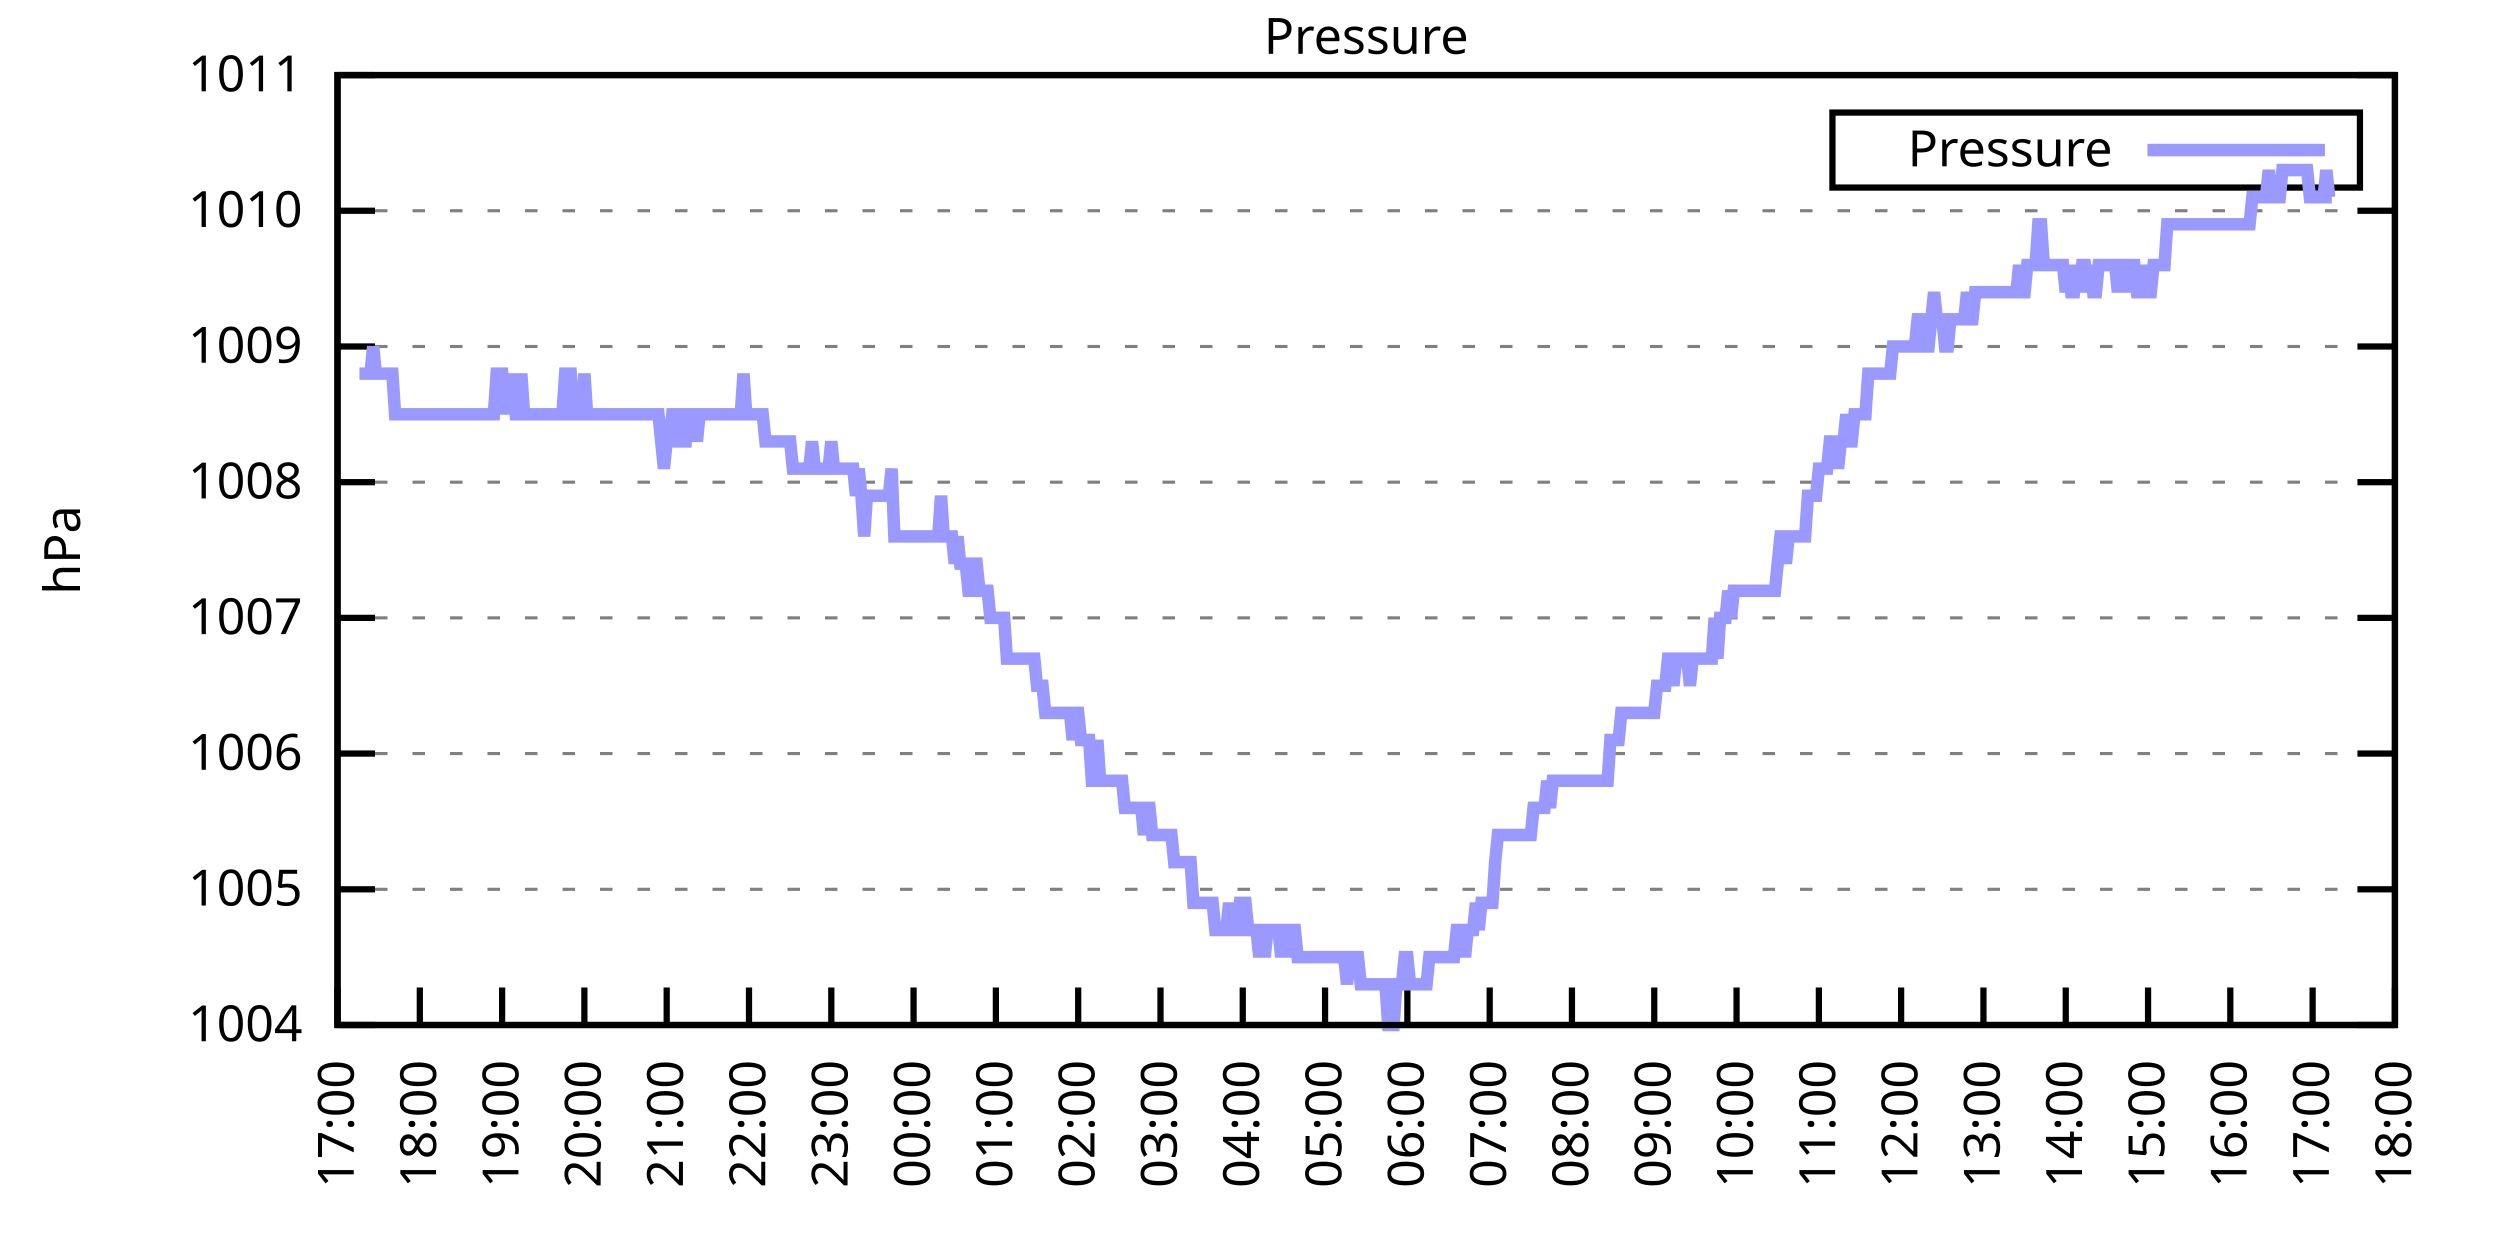
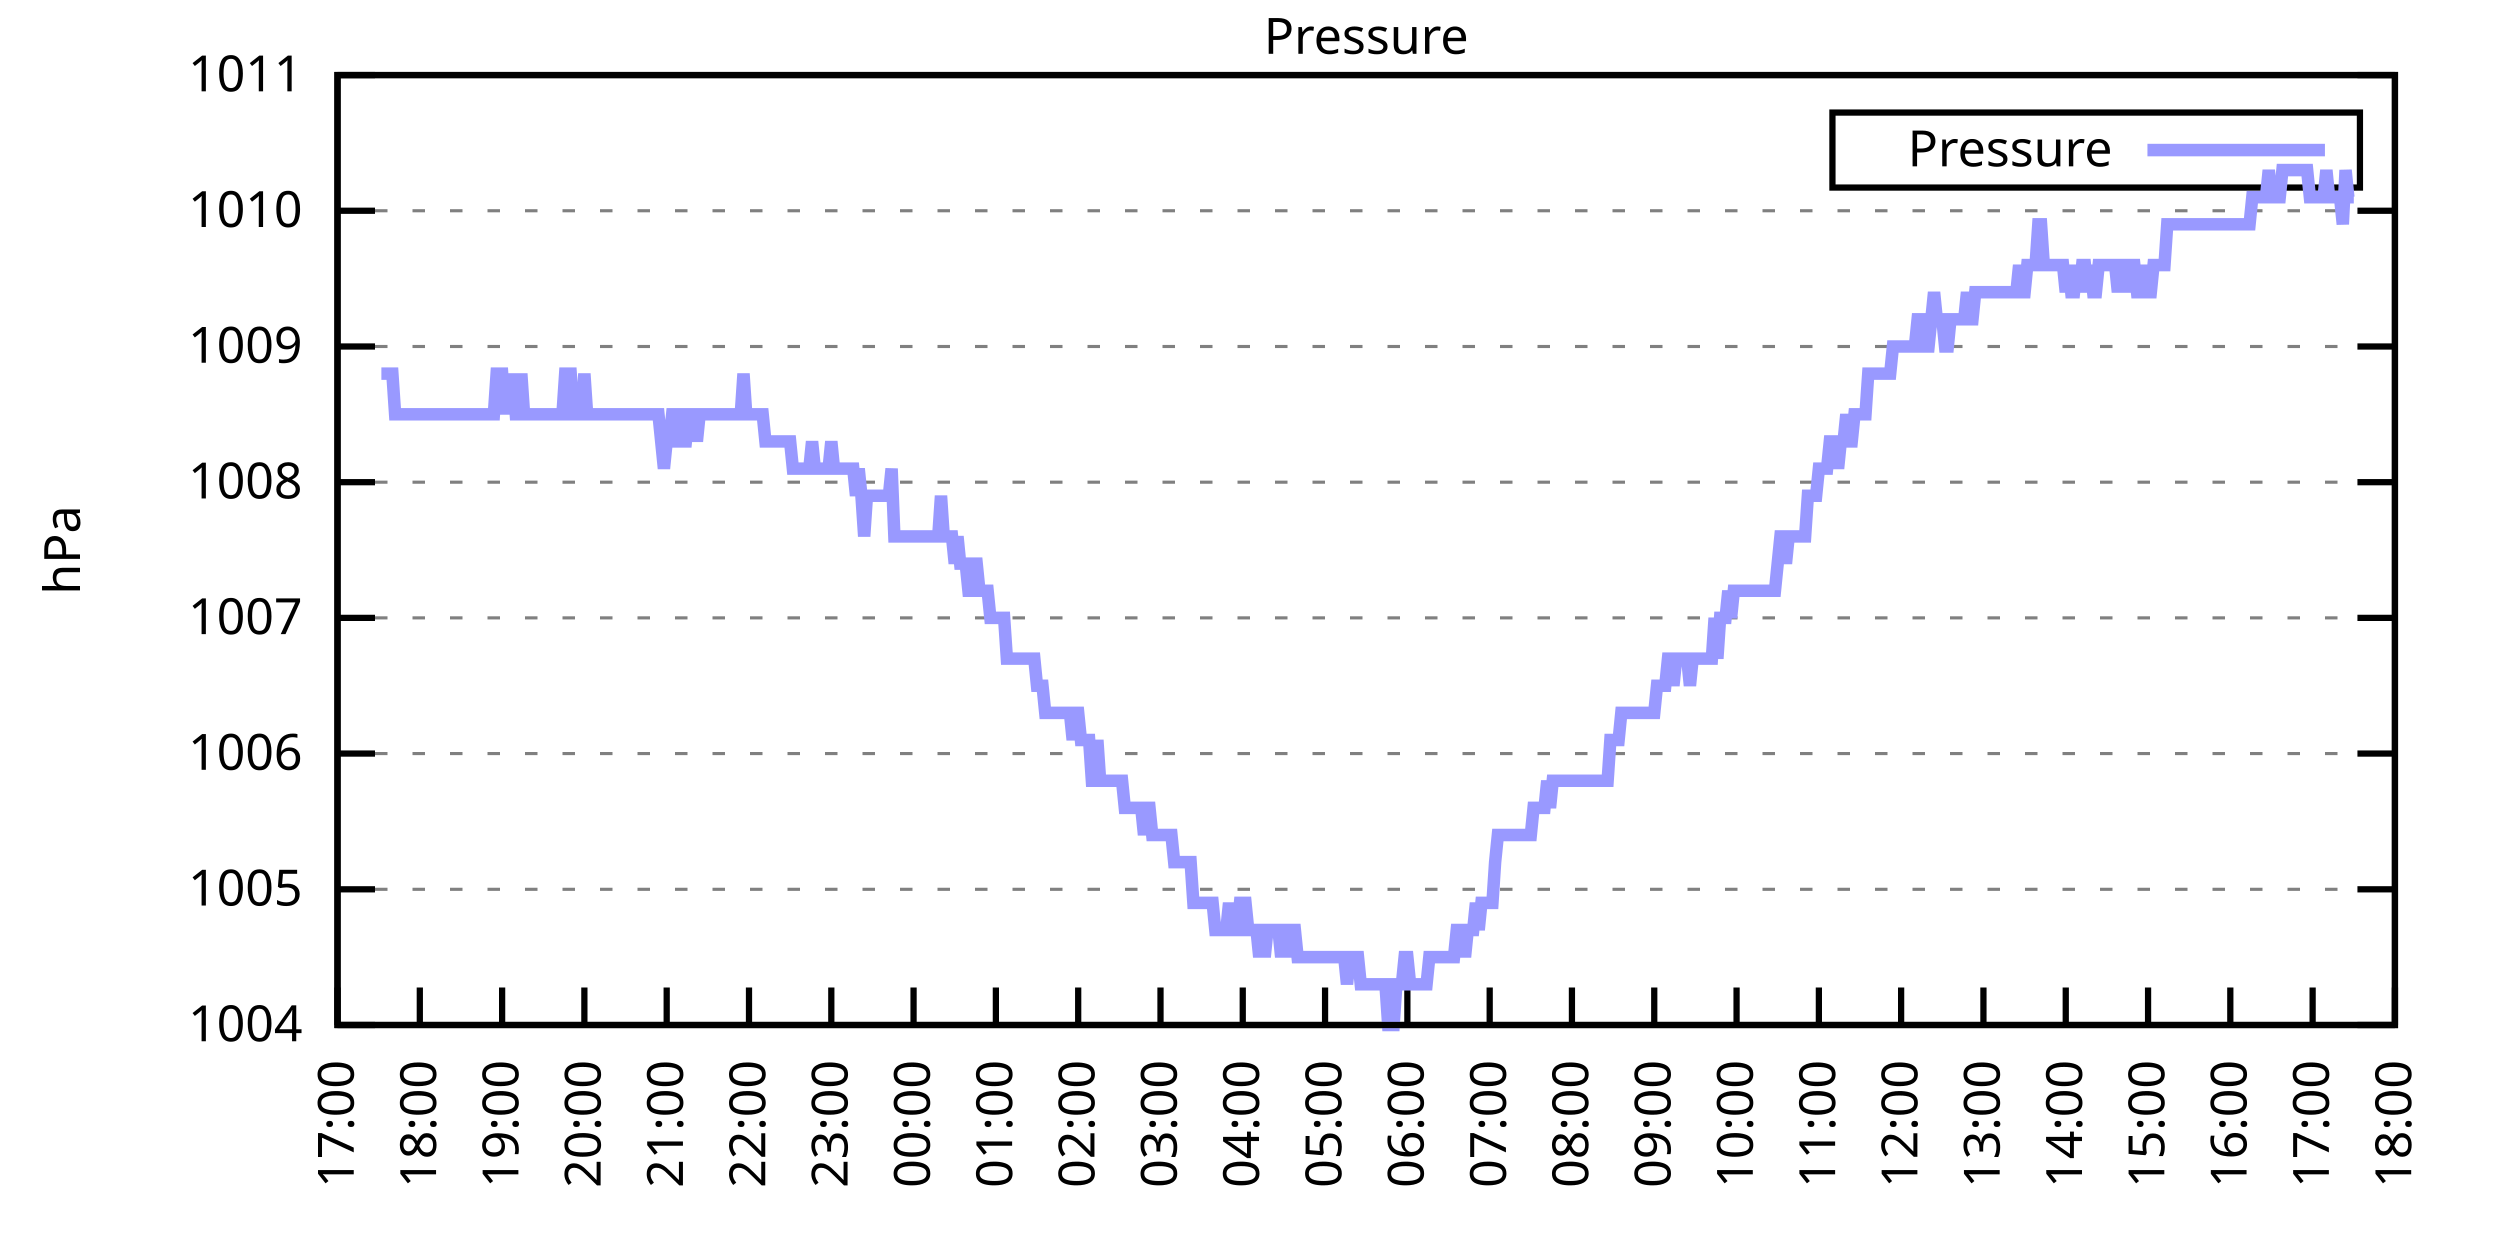
<svg xmlns="http://www.w3.org/2000/svg" xmlns:xlink="http://www.w3.org/1999/xlink" width="400" height="200" viewBox="0 0 400 200">
  <g id="gnuplot_canvas">
    <rect x="0" y="0" width="400" height="200" fill="none" />
    <defs>
      <circle id="gpDot" r="0.5" stroke-width="0.5" stroke="currentColor" />
      <path id="gpPt0" stroke-width="0.333" stroke="currentColor" d="M-1,0 h2 M0,-1 v2" />
      <path id="gpPt1" stroke-width="0.333" stroke="currentColor" d="M-1,-1 L1,1 M1,-1 L-1,1" />
      <path id="gpPt2" stroke-width="0.333" stroke="currentColor" d="M-1,0 L1,0 M0,-1 L0,1 M-1,-1 L1,1 M-1,1 L1,-1" />
      <rect id="gpPt3" stroke-width="0.333" stroke="currentColor" x="-1" y="-1" width="2" height="2" />
      <rect id="gpPt4" stroke-width="0.333" stroke="currentColor" fill="currentColor" x="-1" y="-1" width="2" height="2" />
      <circle id="gpPt5" stroke-width="0.333" stroke="currentColor" cx="0" cy="0" r="1" />
      <use xlink:href="#gpPt5" id="gpPt6" fill="currentColor" stroke="none" />
      <path id="gpPt7" stroke-width="0.333" stroke="currentColor" d="M0,-1.33 L-1.33,0.67 L1.33,0.67 z" />
      <use xlink:href="#gpPt7" id="gpPt8" fill="currentColor" stroke="none" />
      <use xlink:href="#gpPt7" id="gpPt9" stroke="currentColor" transform="rotate(180)" />
      <use xlink:href="#gpPt9" id="gpPt10" fill="currentColor" stroke="none" />
      <use xlink:href="#gpPt3" id="gpPt11" stroke="currentColor" transform="rotate(45)" />
      <use xlink:href="#gpPt11" id="gpPt12" fill="currentColor" stroke="none" />
      <path id="gpPt13" stroke-width="0.333" stroke="currentColor" d="M0,1.330 L1.265,0.411 L0.782,-1.067 L-0.782,-1.076 L-1.265,0.411 z" />
      <use xlink:href="#gpPt13" id="gpPt14" fill="currentColor" stroke="none" />
      <filter id="textbox" filterUnits="objectBoundingBox" x="0" y="0" height="1" width="1">
        <feFlood flood-color="white" flood-opacity="1" result="bgnd" />
        <feComposite in="SourceGraphic" in2="bgnd" operator="atop" />
      </filter>
      <filter id="greybox" filterUnits="objectBoundingBox" x="0" y="0" height="1" width="1">
        <feFlood flood-color="lightgrey" flood-opacity="1" result="grey" />
        <feComposite in="SourceGraphic" in2="grey" operator="atop" />
      </filter>
    </defs>
    <g fill="none" color="white" stroke="currentColor" stroke-width="1.00" stroke-linecap="butt" stroke-linejoin="miter">
</g>
    <g fill="none" color="black" stroke="currentColor" stroke-width="1.00" stroke-linecap="butt" stroke-linejoin="miter">
      <g stroke="none" shape-rendering="crispEdges">
        <polygon fill="rgb(255, 255, 255)" points="54.00,164.00 383.18,164.00 383.18,12.02 54.00,12.02 " />
      </g>
    </g>
    <g fill="none" color="black" stroke="currentColor" stroke-width="1.00" stroke-linecap="butt" stroke-linejoin="miter">
</g>
    <g fill="none" color="black" stroke="black" stroke-width="0.50" stroke-linecap="butt" stroke-linejoin="miter">
</g>
    <g fill="none" color="gray" stroke="currentColor" stroke-width="0.50" stroke-linecap="butt" stroke-linejoin="miter">
      <path stroke="gray" stroke-dasharray="2,4" class="gridline" d="M54.00,164.00 L383.19,164.00  " />
    </g>
    <g fill="none" color="gray" stroke="gray" stroke-width="1.00" stroke-linecap="butt" stroke-linejoin="miter">
</g>
    <g fill="none" color="black" stroke="currentColor" stroke-width="1.00" stroke-linecap="butt" stroke-linejoin="miter">
      <path stroke="black" d="M54.00,164.00 L60.00,164.00 M383.19,164.00 L377.19,164.00  " />
      <g transform="translate(48.40,166.60)" stroke="none" fill="black" font-family="Sans" font-size="8.00" text-anchor="end">
        <text>
          <tspan font-family="Sans"> 1004</tspan>
        </text>
      </g>
    </g>
    <g fill="none" color="black" stroke="currentColor" stroke-width="1.00" stroke-linecap="butt" stroke-linejoin="miter">
</g>
    <g fill="none" color="black" stroke="black" stroke-width="0.50" stroke-linecap="butt" stroke-linejoin="miter">
</g>
    <g fill="none" color="gray" stroke="currentColor" stroke-width="0.50" stroke-linecap="butt" stroke-linejoin="miter">
      <path stroke="gray" stroke-dasharray="2,4" class="gridline" d="M54.00,142.29 L383.19,142.29  " />
    </g>
    <g fill="none" color="gray" stroke="gray" stroke-width="1.00" stroke-linecap="butt" stroke-linejoin="miter">
</g>
    <g fill="none" color="black" stroke="currentColor" stroke-width="1.00" stroke-linecap="butt" stroke-linejoin="miter">
      <path stroke="black" d="M54.00,142.29 L60.00,142.29 M383.19,142.29 L377.19,142.29  " />
      <g transform="translate(48.40,144.89)" stroke="none" fill="black" font-family="Sans" font-size="8.00" text-anchor="end">
        <text>
          <tspan font-family="Sans"> 1005</tspan>
        </text>
      </g>
    </g>
    <g fill="none" color="black" stroke="currentColor" stroke-width="1.00" stroke-linecap="butt" stroke-linejoin="miter">
</g>
    <g fill="none" color="black" stroke="black" stroke-width="0.50" stroke-linecap="butt" stroke-linejoin="miter">
</g>
    <g fill="none" color="gray" stroke="currentColor" stroke-width="0.50" stroke-linecap="butt" stroke-linejoin="miter">
      <path stroke="gray" stroke-dasharray="2,4" class="gridline" d="M54.00,120.57 L383.19,120.57  " />
    </g>
    <g fill="none" color="gray" stroke="gray" stroke-width="1.00" stroke-linecap="butt" stroke-linejoin="miter">
</g>
    <g fill="none" color="black" stroke="currentColor" stroke-width="1.00" stroke-linecap="butt" stroke-linejoin="miter">
      <path stroke="black" d="M54.00,120.57 L60.00,120.57 M383.19,120.57 L377.19,120.57  " />
      <g transform="translate(48.40,123.17)" stroke="none" fill="black" font-family="Sans" font-size="8.00" text-anchor="end">
        <text>
          <tspan font-family="Sans"> 1006</tspan>
        </text>
      </g>
    </g>
    <g fill="none" color="black" stroke="currentColor" stroke-width="1.00" stroke-linecap="butt" stroke-linejoin="miter">
</g>
    <g fill="none" color="black" stroke="black" stroke-width="0.50" stroke-linecap="butt" stroke-linejoin="miter">
</g>
    <g fill="none" color="gray" stroke="currentColor" stroke-width="0.50" stroke-linecap="butt" stroke-linejoin="miter">
      <path stroke="gray" stroke-dasharray="2,4" class="gridline" d="M54.00,98.86 L383.19,98.86  " />
    </g>
    <g fill="none" color="gray" stroke="gray" stroke-width="1.00" stroke-linecap="butt" stroke-linejoin="miter">
</g>
    <g fill="none" color="black" stroke="currentColor" stroke-width="1.00" stroke-linecap="butt" stroke-linejoin="miter">
      <path stroke="black" d="M54.00,98.86 L60.00,98.86 M383.19,98.86 L377.19,98.86  " />
      <g transform="translate(48.40,101.46)" stroke="none" fill="black" font-family="Sans" font-size="8.00" text-anchor="end">
        <text>
          <tspan font-family="Sans"> 1007</tspan>
        </text>
      </g>
    </g>
    <g fill="none" color="black" stroke="currentColor" stroke-width="1.00" stroke-linecap="butt" stroke-linejoin="miter">
</g>
    <g fill="none" color="black" stroke="black" stroke-width="0.50" stroke-linecap="butt" stroke-linejoin="miter">
</g>
    <g fill="none" color="gray" stroke="currentColor" stroke-width="0.50" stroke-linecap="butt" stroke-linejoin="miter">
      <path stroke="gray" stroke-dasharray="2,4" class="gridline" d="M54.00,77.15 L383.19,77.15  " />
    </g>
    <g fill="none" color="gray" stroke="gray" stroke-width="1.00" stroke-linecap="butt" stroke-linejoin="miter">
</g>
    <g fill="none" color="black" stroke="currentColor" stroke-width="1.00" stroke-linecap="butt" stroke-linejoin="miter">
      <path stroke="black" d="M54.00,77.15 L60.00,77.15 M383.19,77.15 L377.19,77.15  " />
      <g transform="translate(48.40,79.75)" stroke="none" fill="black" font-family="Sans" font-size="8.00" text-anchor="end">
        <text>
          <tspan font-family="Sans"> 1008</tspan>
        </text>
      </g>
    </g>
    <g fill="none" color="black" stroke="currentColor" stroke-width="1.00" stroke-linecap="butt" stroke-linejoin="miter">
</g>
    <g fill="none" color="black" stroke="black" stroke-width="0.50" stroke-linecap="butt" stroke-linejoin="miter">
</g>
    <g fill="none" color="gray" stroke="currentColor" stroke-width="0.50" stroke-linecap="butt" stroke-linejoin="miter">
      <path stroke="gray" stroke-dasharray="2,4" class="gridline" d="M54.00,55.44 L383.19,55.44  " />
    </g>
    <g fill="none" color="gray" stroke="gray" stroke-width="1.00" stroke-linecap="butt" stroke-linejoin="miter">
</g>
    <g fill="none" color="black" stroke="currentColor" stroke-width="1.00" stroke-linecap="butt" stroke-linejoin="miter">
      <path stroke="black" d="M54.00,55.44 L60.00,55.44 M383.19,55.44 L377.19,55.44  " />
      <g transform="translate(48.40,58.04)" stroke="none" fill="black" font-family="Sans" font-size="8.00" text-anchor="end">
        <text>
          <tspan font-family="Sans"> 1009</tspan>
        </text>
      </g>
    </g>
    <g fill="none" color="black" stroke="currentColor" stroke-width="1.00" stroke-linecap="butt" stroke-linejoin="miter">
</g>
    <g fill="none" color="black" stroke="black" stroke-width="0.50" stroke-linecap="butt" stroke-linejoin="miter">
</g>
    <g fill="none" color="gray" stroke="currentColor" stroke-width="0.50" stroke-linecap="butt" stroke-linejoin="miter">
      <path stroke="gray" stroke-dasharray="2,4" class="gridline" d="M54.00,33.72 L383.19,33.72  " />
    </g>
    <g fill="none" color="gray" stroke="gray" stroke-width="1.00" stroke-linecap="butt" stroke-linejoin="miter">
</g>
    <g fill="none" color="black" stroke="currentColor" stroke-width="1.00" stroke-linecap="butt" stroke-linejoin="miter">
      <path stroke="black" d="M54.00,33.72 L60.00,33.72 M383.19,33.72 L377.19,33.72  " />
      <g transform="translate(48.40,36.32)" stroke="none" fill="black" font-family="Sans" font-size="8.00" text-anchor="end">
        <text>
          <tspan font-family="Sans"> 1010</tspan>
        </text>
      </g>
    </g>
    <g fill="none" color="black" stroke="currentColor" stroke-width="1.00" stroke-linecap="butt" stroke-linejoin="miter">
</g>
    <g fill="none" color="black" stroke="black" stroke-width="0.50" stroke-linecap="butt" stroke-linejoin="miter">
</g>
    <g fill="none" color="gray" stroke="currentColor" stroke-width="0.50" stroke-linecap="butt" stroke-linejoin="miter">
      <path stroke="gray" stroke-dasharray="2,4" class="gridline" d="M54.00,12.01 L383.19,12.01  " />
    </g>
    <g fill="none" color="gray" stroke="gray" stroke-width="1.00" stroke-linecap="butt" stroke-linejoin="miter">
</g>
    <g fill="none" color="black" stroke="currentColor" stroke-width="1.00" stroke-linecap="butt" stroke-linejoin="miter">
      <path stroke="black" d="M54.00,12.01 L60.00,12.01 M383.19,12.01 L377.19,12.01  " />
      <g transform="translate(48.40,14.61)" stroke="none" fill="black" font-family="Sans" font-size="8.00" text-anchor="end">
        <text>
          <tspan font-family="Sans"> 1011</tspan>
        </text>
      </g>
    </g>
    <g fill="none" color="black" stroke="currentColor" stroke-width="1.00" stroke-linecap="butt" stroke-linejoin="miter">
      <path stroke="black" d="M54.00,164.00 L54.00,158.00  " />
      <g transform="translate(56.60,169.60) rotate(270.00)" stroke="none" fill="black" font-family="Sans" font-size="8.00" text-anchor="end">
        <text>
          <tspan font-family="Sans">17:00</tspan>
        </text>
      </g>
    </g>
    <g fill="none" color="black" stroke="currentColor" stroke-width="1.00" stroke-linecap="butt" stroke-linejoin="miter">
      <path stroke="black" d="M67.17,164.00 L67.17,158.00  " />
      <g transform="translate(69.77,169.60) rotate(270.00)" stroke="none" fill="black" font-family="Sans" font-size="8.00" text-anchor="end">
        <text>
          <tspan font-family="Sans">18:00</tspan>
        </text>
      </g>
    </g>
    <g fill="none" color="black" stroke="currentColor" stroke-width="1.00" stroke-linecap="butt" stroke-linejoin="miter">
      <path stroke="black" d="M80.34,164.00 L80.34,158.00  " />
      <g transform="translate(82.94,169.60) rotate(270.00)" stroke="none" fill="black" font-family="Sans" font-size="8.00" text-anchor="end">
        <text>
          <tspan font-family="Sans">19:00</tspan>
        </text>
      </g>
    </g>
    <g fill="none" color="black" stroke="currentColor" stroke-width="1.00" stroke-linecap="butt" stroke-linejoin="miter">
      <path stroke="black" d="M93.50,164.00 L93.50,158.00  " />
      <g transform="translate(96.10,169.60) rotate(270.00)" stroke="none" fill="black" font-family="Sans" font-size="8.00" text-anchor="end">
        <text>
          <tspan font-family="Sans">20:00</tspan>
        </text>
      </g>
    </g>
    <g fill="none" color="black" stroke="currentColor" stroke-width="1.00" stroke-linecap="butt" stroke-linejoin="miter">
      <path stroke="black" d="M106.67,164.00 L106.67,158.00  " />
      <g transform="translate(109.27,169.60) rotate(270.00)" stroke="none" fill="black" font-family="Sans" font-size="8.00" text-anchor="end">
        <text>
          <tspan font-family="Sans">21:00</tspan>
        </text>
      </g>
    </g>
    <g fill="none" color="black" stroke="currentColor" stroke-width="1.00" stroke-linecap="butt" stroke-linejoin="miter">
      <path stroke="black" d="M119.84,164.00 L119.84,158.00  " />
      <g transform="translate(122.44,169.60) rotate(270.00)" stroke="none" fill="black" font-family="Sans" font-size="8.00" text-anchor="end">
        <text>
          <tspan font-family="Sans">22:00</tspan>
        </text>
      </g>
    </g>
    <g fill="none" color="black" stroke="currentColor" stroke-width="1.00" stroke-linecap="butt" stroke-linejoin="miter">
      <path stroke="black" d="M133.01,164.00 L133.01,158.00  " />
      <g transform="translate(135.61,169.60) rotate(270.00)" stroke="none" fill="black" font-family="Sans" font-size="8.00" text-anchor="end">
        <text>
          <tspan font-family="Sans">23:00</tspan>
        </text>
      </g>
    </g>
    <g fill="none" color="black" stroke="currentColor" stroke-width="1.00" stroke-linecap="butt" stroke-linejoin="miter">
      <path stroke="black" d="M146.17,164.00 L146.17,158.00  " />
      <g transform="translate(148.77,169.60) rotate(270.00)" stroke="none" fill="black" font-family="Sans" font-size="8.00" text-anchor="end">
        <text>
          <tspan font-family="Sans">00:00</tspan>
        </text>
      </g>
    </g>
    <g fill="none" color="black" stroke="currentColor" stroke-width="1.00" stroke-linecap="butt" stroke-linejoin="miter">
      <path stroke="black" d="M159.34,164.00 L159.34,158.00  " />
      <g transform="translate(161.94,169.60) rotate(270.00)" stroke="none" fill="black" font-family="Sans" font-size="8.00" text-anchor="end">
        <text>
          <tspan font-family="Sans">01:00</tspan>
        </text>
      </g>
    </g>
    <g fill="none" color="black" stroke="currentColor" stroke-width="1.00" stroke-linecap="butt" stroke-linejoin="miter">
      <path stroke="black" d="M172.51,164.00 L172.51,158.00  " />
      <g transform="translate(175.11,169.60) rotate(270.00)" stroke="none" fill="black" font-family="Sans" font-size="8.00" text-anchor="end">
        <text>
          <tspan font-family="Sans">02:00</tspan>
        </text>
      </g>
    </g>
    <g fill="none" color="black" stroke="currentColor" stroke-width="1.00" stroke-linecap="butt" stroke-linejoin="miter">
      <path stroke="black" d="M185.68,164.00 L185.68,158.00  " />
      <g transform="translate(188.28,169.60) rotate(270.00)" stroke="none" fill="black" font-family="Sans" font-size="8.00" text-anchor="end">
        <text>
          <tspan font-family="Sans">03:00</tspan>
        </text>
      </g>
    </g>
    <g fill="none" color="black" stroke="currentColor" stroke-width="1.00" stroke-linecap="butt" stroke-linejoin="miter">
      <path stroke="black" d="M198.84,164.00 L198.84,158.00  " />
      <g transform="translate(201.44,169.60) rotate(270.00)" stroke="none" fill="black" font-family="Sans" font-size="8.00" text-anchor="end">
        <text>
          <tspan font-family="Sans">04:00</tspan>
        </text>
      </g>
    </g>
    <g fill="none" color="black" stroke="currentColor" stroke-width="1.00" stroke-linecap="butt" stroke-linejoin="miter">
      <path stroke="black" d="M212.01,164.00 L212.01,158.00  " />
      <g transform="translate(214.61,169.60) rotate(270.00)" stroke="none" fill="black" font-family="Sans" font-size="8.00" text-anchor="end">
        <text>
          <tspan font-family="Sans">05:00</tspan>
        </text>
      </g>
    </g>
    <g fill="none" color="black" stroke="currentColor" stroke-width="1.00" stroke-linecap="butt" stroke-linejoin="miter">
      <path stroke="black" d="M225.18,164.00 L225.18,158.00  " />
      <g transform="translate(227.78,169.60) rotate(270.00)" stroke="none" fill="black" font-family="Sans" font-size="8.00" text-anchor="end">
        <text>
          <tspan font-family="Sans">06:00</tspan>
        </text>
      </g>
    </g>
    <g fill="none" color="black" stroke="currentColor" stroke-width="1.00" stroke-linecap="butt" stroke-linejoin="miter">
      <path stroke="black" d="M238.35,164.00 L238.35,158.00  " />
      <g transform="translate(240.95,169.60) rotate(270.00)" stroke="none" fill="black" font-family="Sans" font-size="8.00" text-anchor="end">
        <text>
          <tspan font-family="Sans">07:00</tspan>
        </text>
      </g>
    </g>
    <g fill="none" color="black" stroke="currentColor" stroke-width="1.00" stroke-linecap="butt" stroke-linejoin="miter">
      <path stroke="black" d="M251.51,164.00 L251.51,158.00  " />
      <g transform="translate(254.11,169.60) rotate(270.00)" stroke="none" fill="black" font-family="Sans" font-size="8.00" text-anchor="end">
        <text>
          <tspan font-family="Sans">08:00</tspan>
        </text>
      </g>
    </g>
    <g fill="none" color="black" stroke="currentColor" stroke-width="1.00" stroke-linecap="butt" stroke-linejoin="miter">
      <path stroke="black" d="M264.68,164.00 L264.68,158.00  " />
      <g transform="translate(267.28,169.60) rotate(270.00)" stroke="none" fill="black" font-family="Sans" font-size="8.00" text-anchor="end">
        <text>
          <tspan font-family="Sans">09:00</tspan>
        </text>
      </g>
    </g>
    <g fill="none" color="black" stroke="currentColor" stroke-width="1.00" stroke-linecap="butt" stroke-linejoin="miter">
      <path stroke="black" d="M277.85,164.00 L277.85,158.00  " />
      <g transform="translate(280.45,169.60) rotate(270.00)" stroke="none" fill="black" font-family="Sans" font-size="8.00" text-anchor="end">
        <text>
          <tspan font-family="Sans">10:00</tspan>
        </text>
      </g>
    </g>
    <g fill="none" color="black" stroke="currentColor" stroke-width="1.00" stroke-linecap="butt" stroke-linejoin="miter">
      <path stroke="black" d="M291.02,164.00 L291.02,158.00  " />
      <g transform="translate(293.62,169.60) rotate(270.00)" stroke="none" fill="black" font-family="Sans" font-size="8.00" text-anchor="end">
        <text>
          <tspan font-family="Sans">11:00</tspan>
        </text>
      </g>
    </g>
    <g fill="none" color="black" stroke="currentColor" stroke-width="1.00" stroke-linecap="butt" stroke-linejoin="miter">
      <path stroke="black" d="M304.18,164.00 L304.18,158.00  " />
      <g transform="translate(306.78,169.60) rotate(270.00)" stroke="none" fill="black" font-family="Sans" font-size="8.00" text-anchor="end">
        <text>
          <tspan font-family="Sans">12:00</tspan>
        </text>
      </g>
    </g>
    <g fill="none" color="black" stroke="currentColor" stroke-width="1.00" stroke-linecap="butt" stroke-linejoin="miter">
      <path stroke="black" d="M317.35,164.00 L317.35,158.00  " />
      <g transform="translate(319.95,169.60) rotate(270.00)" stroke="none" fill="black" font-family="Sans" font-size="8.00" text-anchor="end">
        <text>
          <tspan font-family="Sans">13:00</tspan>
        </text>
      </g>
    </g>
    <g fill="none" color="black" stroke="currentColor" stroke-width="1.00" stroke-linecap="butt" stroke-linejoin="miter">
      <path stroke="black" d="M330.52,164.00 L330.52,158.00  " />
      <g transform="translate(333.12,169.60) rotate(270.00)" stroke="none" fill="black" font-family="Sans" font-size="8.00" text-anchor="end">
        <text>
          <tspan font-family="Sans">14:00</tspan>
        </text>
      </g>
    </g>
    <g fill="none" color="black" stroke="currentColor" stroke-width="1.00" stroke-linecap="butt" stroke-linejoin="miter">
      <path stroke="black" d="M343.69,164.00 L343.69,158.00  " />
      <g transform="translate(346.29,169.60) rotate(270.00)" stroke="none" fill="black" font-family="Sans" font-size="8.00" text-anchor="end">
        <text>
          <tspan font-family="Sans">15:00</tspan>
        </text>
      </g>
    </g>
    <g fill="none" color="black" stroke="currentColor" stroke-width="1.00" stroke-linecap="butt" stroke-linejoin="miter">
      <path stroke="black" d="M356.85,164.00 L356.85,158.00  " />
      <g transform="translate(359.45,169.60) rotate(270.00)" stroke="none" fill="black" font-family="Sans" font-size="8.00" text-anchor="end">
        <text>
          <tspan font-family="Sans">16:00</tspan>
        </text>
      </g>
    </g>
    <g fill="none" color="black" stroke="currentColor" stroke-width="1.00" stroke-linecap="butt" stroke-linejoin="miter">
      <path stroke="black" d="M370.02,164.00 L370.02,158.00  " />
      <g transform="translate(372.62,169.60) rotate(270.00)" stroke="none" fill="black" font-family="Sans" font-size="8.00" text-anchor="end">
        <text>
          <tspan font-family="Sans">17:00</tspan>
        </text>
      </g>
    </g>
    <g fill="none" color="black" stroke="currentColor" stroke-width="1.00" stroke-linecap="butt" stroke-linejoin="miter">
      <path stroke="black" d="M383.19,164.00 L383.19,158.00  " />
      <g transform="translate(385.79,169.60) rotate(270.00)" stroke="none" fill="black" font-family="Sans" font-size="8.00" text-anchor="end">
        <text>
          <tspan font-family="Sans">18:00</tspan>
        </text>
      </g>
    </g>
    <g fill="none" color="black" stroke="currentColor" stroke-width="1.00" stroke-linecap="butt" stroke-linejoin="miter">
</g>
    <g fill="none" color="black" stroke="currentColor" stroke-width="1.00" stroke-linecap="butt" stroke-linejoin="miter">
      <path stroke="black" d="M54.00,12.01 L54.00,164.00 L383.19,164.00 L383.19,12.01 L54.00,12.01 Z  " />
    </g>
    <g fill="none" color="black" stroke="currentColor" stroke-width="1.00" stroke-linecap="butt" stroke-linejoin="miter">
</g>
    <g fill="none" color="black" stroke="currentColor" stroke-width="1.00" stroke-linecap="butt" stroke-linejoin="miter">
      <path stroke="black" d="M293.19,30.01 L293.19,18.01 L377.59,18.01 L377.59,30.01 L293.19,30.01 Z  " />
    </g>
    <g id="Pressure_plot_1">
      <g fill="none" color="white" stroke="black" stroke-width="2.00" stroke-linecap="butt" stroke-linejoin="miter">
</g>
      <g fill="none" color="black" stroke="currentColor" stroke-width="2.00" stroke-linecap="butt" stroke-linejoin="miter">
        <g transform="translate(337.99,26.61)" stroke="none" fill="black" font-family="Sans" font-size="8.00" text-anchor="end">
          <text>
            <tspan font-family="Sans">Pressure</tspan>
          </text>
        </g>
      </g>
      <g fill="none" color="black" stroke="currentColor" stroke-width="2.00" stroke-linecap="butt" stroke-linejoin="miter">
-         <path stroke="rgb(153, 153, 255)" d="M343.59,24.01 L371.99,24.01 M57.51,59.78 L57.95,59.78 L58.39,59.78 L58.83,59.78 L59.27,59.78 L59.71,55.44   L60.14,59.78 L60.58,59.78 L61.02,59.78 L61.46,59.78 L61.90,59.78 L62.34,59.78 L62.78,59.78 L63.22,66.29   L63.66,66.29 L64.10,66.29 L64.53,66.29 L64.97,66.29 L65.41,66.29 L65.85,66.29 L66.29,66.29 L66.73,66.29   L67.17,66.29 L67.61,66.29 L68.05,66.29 L68.48,66.29 L68.92,66.29 L69.36,66.29 L69.80,66.29 L70.24,66.29   L70.68,66.29 L71.12,66.29 L71.56,66.29 L72.00,66.29 L72.43,66.29 L72.87,66.29 L73.31,66.29 L73.75,66.29   L74.19,66.29 L74.63,66.29 L75.07,66.29 L75.51,66.29 L75.95,66.29 L76.38,66.29 L76.82,66.29 L77.26,66.29   L77.70,66.29 L78.14,66.29 L78.58,66.29 L79.02,66.29 L79.46,59.78 L79.90,59.78 L80.34,59.78 L80.77,66.29   L81.21,59.78 L81.65,66.29 L82.09,59.78 L82.53,66.29 L82.97,66.29 L83.41,59.78 L83.85,66.29 L84.29,66.29   L84.72,66.29 L85.16,66.29 L85.60,66.29 L86.04,66.29 L86.48,66.29 L86.92,66.29 L87.36,66.29 L87.80,66.29   L88.24,66.29 L88.67,66.29 L89.11,66.29 L89.55,66.29 L89.99,66.29 L90.43,59.78 L90.87,59.78 L91.31,59.78   L91.75,66.29 L92.19,66.29 L92.62,66.29 L93.06,66.29 L93.50,59.78 L93.94,66.29 L94.38,66.29 L94.82,66.29   L95.26,66.29 L95.70,66.29 L96.14,66.29 L96.58,66.29 L97.01,66.29 L97.45,66.29 L97.89,66.29 L98.33,66.29   L98.77,66.29 L99.21,66.29 L99.65,66.29 L100.09,66.29 L100.53,66.29 L100.96,66.29 L101.40,66.29 L101.84,66.29   L102.28,66.29 L102.72,66.29 L103.16,66.29 L103.60,66.29 L104.04,66.29 L104.48,66.29 L104.91,66.29 L105.35,66.29   L105.79,70.63 L106.23,74.98 L106.67,70.63 L107.11,70.63 L107.55,66.29 L107.99,66.29 L108.43,66.29 L108.87,70.63   L109.30,70.63 L109.74,70.63 L110.18,66.29 L110.62,66.29 L111.06,66.29 L111.50,70.63 L111.94,66.29 L112.38,66.29   L112.82,66.29 L113.25,66.29 L113.69,66.29 L114.13,66.29 L114.57,66.29 L115.01,66.29 L115.45,66.29 L115.89,66.29   L116.33,66.29 L116.77,66.29 L117.20,66.29 L117.64,66.29 L118.08,66.29 L118.52,66.29 L118.96,59.78 L119.40,66.29   L119.84,66.29 L120.28,66.29 L120.72,66.29 L121.15,66.29 L121.59,66.29 L122.03,66.29 L122.47,70.63 L122.91,70.63   L123.35,70.63 L123.79,70.63 L124.23,70.63 L124.67,70.63 L125.11,70.63 L125.54,70.63 L125.98,70.63 L126.42,70.63   L126.86,74.98 L127.30,74.98 L127.74,74.98 L128.18,74.98 L128.62,74.98 L129.06,74.98 L129.49,74.98 L129.93,70.63   L130.37,74.98 L130.81,74.98 L131.25,74.98 L131.69,74.98 L132.13,74.98 L132.57,74.98 L133.01,70.63 L133.44,74.98   L133.88,74.98 L134.32,74.98 L134.76,74.98 L135.20,74.98 L135.64,74.98 L136.08,74.98 L136.52,74.98 L136.96,79.32   L137.39,74.98 L137.83,79.32 L138.27,85.83 L138.71,79.32 L139.15,79.32 L139.59,79.32 L140.03,79.32 L140.47,79.32   L140.91,79.32 L141.35,79.32 L141.78,79.32 L142.22,79.32 L142.66,74.98 L143.10,85.83 L143.54,85.83 L143.98,85.83   L144.42,85.83 L144.86,85.83 L145.30,85.83 L145.73,85.83 L146.17,85.83 L146.61,85.83 L147.05,85.83 L147.49,85.83   L147.93,85.83 L148.37,85.83 L148.81,85.83 L149.25,85.83 L149.68,85.83 L150.12,85.83 L150.56,79.32 L151.00,85.83   L151.44,85.83 L151.88,85.83 L152.32,85.83 L152.76,90.18 L153.20,85.83 L153.63,90.18 L154.07,90.18 L154.51,90.18   L154.95,94.52 L155.39,94.52 L155.83,90.18 L156.27,90.18 L156.71,94.52 L157.15,94.52 L157.59,94.52 L158.02,94.52   L158.46,98.86 L158.90,98.86 L159.34,98.86 L159.78,98.86 L160.22,98.86 L160.66,98.86 L161.10,105.38 L161.54,105.38   L161.97,105.38 L162.41,105.38 L162.85,105.38 L163.29,105.38 L163.73,105.38 L164.17,105.38 L164.61,105.38 L165.05,105.38   L165.49,105.38 L165.92,109.72 L166.36,109.72 L166.80,109.72 L167.24,114.06 L167.68,114.06 L168.12,114.06 L168.56,114.06   L169.00,114.06 L169.44,114.06 L169.87,114.06 L170.31,114.06 L170.75,114.06 L171.19,114.06 L171.63,118.40 L172.07,114.06   L172.51,114.06 L172.95,118.40 L173.39,118.40 L173.83,118.40 L174.26,118.40 L174.70,124.92 L175.14,124.92 L175.58,118.40   L176.02,124.92 L176.46,124.92 L176.90,124.92 L177.34,124.92 L177.78,124.92 L178.21,124.92 L178.65,124.92 L179.09,124.92   L179.53,124.92 L179.97,129.26 L180.41,129.26 L180.85,129.26 L181.29,129.26 L181.73,129.26 L182.16,129.26 L182.60,129.26   L183.04,133.60 L183.48,129.26 L183.92,129.26 L184.36,133.60 L184.80,133.60 L185.24,133.60 L185.68,133.60 L186.11,133.60   L186.55,133.60 L186.99,133.60 L187.43,133.60 L187.87,137.94 L188.31,137.94 L188.75,137.94 L189.19,137.94 L189.63,137.94   L190.07,137.94 L190.50,137.94 L190.94,144.46 L191.38,144.46 L191.82,144.46 L192.26,144.46 L192.70,144.46 L193.14,144.46   L193.58,144.46 L194.02,144.46 L194.45,148.80 L194.89,148.80 L195.33,148.80 L195.77,148.80 L196.21,148.80 L196.65,144.46   L197.09,148.80 L197.53,148.80 L197.97,148.80 L198.40,144.46 L198.84,144.46 L199.28,144.46 L199.72,148.80 L200.16,148.80   L200.60,148.80 L201.04,148.80 L201.48,153.14 L201.92,148.80 L202.35,153.14 L202.79,148.80 L203.23,148.80 L203.67,148.80   L204.11,148.80 L204.55,148.80 L204.99,153.14 L205.43,148.80 L205.87,153.14 L206.31,148.80 L206.74,148.80 L207.18,148.80   L207.62,153.14 L208.06,153.14 L208.50,153.14 L208.94,153.14 L209.38,153.14 L209.82,153.14 L210.26,153.14 L210.69,153.14   L211.13,153.14 L211.57,153.14 L212.01,153.14 L212.45,153.14 L212.89,153.14 L213.33,153.14 L213.77,153.14 L214.21,153.14   L214.64,153.14 L215.08,153.14 L215.52,157.49 L215.96,153.14 L216.40,153.14 L216.84,153.14 L217.28,153.14 L217.72,157.49   L218.16,157.49 L218.60,157.49 L219.03,157.49 L219.47,157.49 L219.91,157.49 L220.35,157.49 L220.79,157.49 L221.23,157.49   L221.67,157.49 L222.11,164.00 L222.55,164.00 L222.98,164.00 L223.42,157.49 L223.86,157.49 L224.30,157.49 L224.74,153.14   L225.18,153.14 L225.62,157.49 L226.06,157.49 L226.50,157.49 L226.93,157.49 L227.37,157.49 L227.81,157.49 L228.25,157.49   L228.69,153.14 L229.13,153.14 L229.57,153.14 L230.01,153.14 L230.45,153.14 L230.88,153.14 L231.32,153.14 L231.76,153.14   L232.20,153.14 L232.64,153.14 L233.08,148.80 L233.52,148.80 L233.96,148.80 L234.40,153.14 L234.84,148.80 L235.27,148.80   L235.71,148.80 L236.15,144.46 L236.59,148.80 L237.03,144.46 L237.47,144.46 L237.91,144.46 L238.35,144.46 L238.79,144.46   L239.22,137.94 L239.66,133.60 L240.10,133.60 L240.54,133.60 L240.98,133.60 L241.42,133.60 L241.86,133.60 L242.30,133.60   L242.74,133.60 L243.17,133.60 L243.61,133.60 L244.05,133.60 L244.49,133.60 L244.93,133.60 L245.37,129.26 L245.81,129.26   L246.25,129.26 L246.69,129.26 L247.12,129.26 L247.56,124.92 L248.00,129.26 L248.44,124.92 L248.88,124.92 L249.32,124.92   L249.76,124.92 L250.20,124.92 L250.64,124.92 L251.08,124.92 L251.51,124.92 L251.95,124.92 L252.39,124.92 L252.83,124.92   L253.27,124.92 L253.71,124.92 L254.15,124.92 L254.59,124.92 L255.03,124.92 L255.46,124.92 L255.90,124.92 L256.34,124.92   L256.78,124.92 L257.22,124.92 L257.66,118.40 L258.10,118.40 L258.54,118.40 L258.98,118.40 L259.41,114.06 L259.85,114.06   L260.29,114.06 L260.73,114.06 L261.17,114.06 L261.61,114.06 L262.05,114.06 L262.49,114.06 L262.93,114.06 L263.36,114.06   L263.80,114.06 L264.24,114.06 L264.68,114.06 L265.12,109.72 L265.56,109.72 L266.00,109.72 L266.44,109.72 L266.88,105.38   L267.32,105.38 L267.75,109.72 L268.19,105.38 L268.63,105.38 L269.07,105.38 L269.51,105.38 L269.95,105.38 L270.39,109.72   L270.83,105.38 L271.27,105.38 L271.70,105.38 L272.14,105.38 L272.58,105.38 L273.02,105.38 L273.46,105.38 L273.90,105.38   L274.34,98.86 L274.78,105.38 L275.22,98.86 L275.65,98.86 L276.09,98.86 L276.53,94.52 L276.97,98.86 L277.41,94.52   L277.85,94.52 L278.29,94.52 L278.73,94.52 L279.17,94.52 L279.60,94.52 L280.04,94.52 L280.48,94.52 L280.92,94.52   L281.36,94.52 L281.80,94.52 L282.24,94.52 L282.68,94.52 L283.12,94.52 L283.56,94.52 L283.99,94.52 L284.43,90.18   L284.87,85.83 L285.31,85.83 L285.75,90.18 L286.19,85.83 L286.63,85.83 L287.07,85.83 L287.51,85.83 L287.94,85.83   L288.38,85.83 L288.82,85.83 L289.26,79.32 L289.70,79.32 L290.14,79.32 L290.58,79.32 L291.02,74.98 L291.46,74.98   L291.89,74.98 L292.33,74.98 L292.77,70.63 L293.21,70.63 L293.65,70.63 L294.09,74.98 L294.53,70.63 L294.97,70.63   L295.41,66.29 L295.84,70.63 L296.28,70.63 L296.72,66.29 L297.16,66.29 L297.60,66.29 L298.04,66.29 L298.48,66.29   L298.92,59.78 L299.36,59.78 L299.80,59.78 L300.23,59.78 L300.67,59.78 L301.11,59.78 L301.55,59.78 L301.99,59.78   L302.43,59.78 L302.87,55.44 L303.31,55.44 L303.75,55.44 L304.18,55.44 L304.62,55.44 L305.06,55.44 L305.50,55.44   L305.94,55.44 L306.38,55.44 L306.82,51.09 L307.26,51.09 L307.70,51.09 L308.13,55.44 L308.57,55.44 L309.01,51.09   L309.45,46.75 L309.89,51.09 L310.33,51.09 L310.77,51.09 L311.21,55.44 L311.65,55.44 L312.08,51.09 L312.52,51.09   L312.96,51.09 L313.40,51.09 L313.84,51.09 L314.28,51.09 L314.72,46.75 L315.16,51.09 L315.60,51.09 L316.04,46.75   L316.47,46.75 L316.91,46.75 L317.35,46.75 L317.79,46.75 L318.23,46.75 L318.67,46.75 L319.11,46.75 L319.55,46.75   L319.99,46.75 L320.42,46.75 L320.86,46.75 L321.30,46.75 L321.74,46.75 L322.18,46.75 L322.62,46.75 L323.06,42.41   L323.50,46.75 L323.94,46.75 L324.37,42.41 L324.81,42.41 L325.25,42.41 L325.69,42.41 L326.13,35.89 L326.57,35.89   L327.01,42.41 L327.45,42.41 L327.89,42.41 L328.33,42.41 L328.76,42.41 L329.20,42.41 L329.64,42.41 L330.08,42.41   L330.52,46.75 L330.96,42.41 L331.40,46.75 L331.84,46.75 L332.28,42.41 L332.71,46.75 L333.15,42.41 L333.59,42.41   L334.03,46.75 L334.47,42.41 L334.91,46.75 L335.35,46.75 L335.79,42.41 L336.23,42.41 L336.66,42.41 L337.10,42.41   L337.54,42.41 L337.98,42.41 L338.42,42.41 L338.86,46.75 L339.30,42.41 L339.74,42.41 L340.18,42.41 L340.61,46.75   L341.05,42.41 L341.49,42.41 L341.93,46.75 L342.37,46.75 L342.81,46.75 L343.25,42.41 L343.69,46.75 L344.13,46.75   L344.57,42.41 L345.00,42.41 L345.44,42.41 L345.88,42.41 L346.32,42.41 L346.76,35.89 L347.20,35.89 L347.64,35.89   L348.08,35.89 L348.52,35.89 L348.95,35.89 L349.39,35.89 L349.83,35.89 L350.27,35.89 L350.71,35.89 L351.15,35.89   L351.59,35.89 L352.03,35.89 L352.47,35.89 L352.90,35.89 L353.34,35.89 L353.78,35.89 L354.22,35.89 L354.66,35.89   L355.10,35.89 L355.54,35.89 L355.98,35.89 L356.42,35.89 L356.85,35.89 L357.29,35.89 L357.73,35.89 L358.17,35.89   L358.61,35.89 L359.05,35.89 L359.49,35.89 L359.93,35.89 L360.37,31.55 L360.81,31.55 L361.24,31.55 L361.68,31.55   L362.12,31.55 L362.56,31.55 L363.00,27.21 L363.44,31.55 L363.88,31.55 L364.32,31.55 L364.76,31.55 L365.19,27.21   L365.63,27.21 L366.07,27.21 L366.51,27.21 L366.95,27.21 L367.39,27.21 L367.83,27.21 L368.27,27.21 L368.71,27.21   L369.14,27.21 L369.58,31.55 L370.02,31.55 L370.46,31.55 L370.90,31.55 L371.34,31.55 L371.78,31.55 L372.22,27.21   L372.66,31.55 L373.09,31.55  " />
+         <path stroke="rgb(153, 153, 255)" d="M343.59,24.01 L371.99,24.01 M61.02,59.78 L61.46,59.78 L61.90,59.78 L62.34,59.78 L62.78,59.78 L63.22,66.29   L63.66,66.29 L64.10,66.29 L64.53,66.29 L64.97,66.29 L65.41,66.29 L65.85,66.29 L66.29,66.29 L66.73,66.29   L67.17,66.29 L67.61,66.29 L68.05,66.29 L68.48,66.29 L68.92,66.29 L69.36,66.29 L69.80,66.29 L70.24,66.29   L70.68,66.29 L71.12,66.29 L71.56,66.29 L72.00,66.29 L72.43,66.29 L72.87,66.29 L73.31,66.29 L73.75,66.29   L74.19,66.29 L74.63,66.29 L75.07,66.29 L75.51,66.29 L75.95,66.29 L76.38,66.29 L76.82,66.29 L77.26,66.29   L77.70,66.29 L78.14,66.29 L78.58,66.29 L79.02,66.29 L79.46,59.78 L79.90,59.78 L80.34,59.78 L80.77,66.29   L81.21,59.78 L81.65,66.29 L82.09,59.78 L82.53,66.29 L82.97,66.29 L83.41,59.78 L83.85,66.29 L84.29,66.29   L84.72,66.29 L85.16,66.29 L85.60,66.29 L86.04,66.29 L86.48,66.29 L86.92,66.29 L87.36,66.29 L87.80,66.29   L88.24,66.29 L88.67,66.29 L89.11,66.29 L89.55,66.29 L89.99,66.29 L90.43,59.78 L90.87,59.78 L91.31,59.78   L91.75,66.29 L92.19,66.29 L92.62,66.29 L93.06,66.29 L93.50,59.78 L93.94,66.29 L94.38,66.29 L94.82,66.29   L95.26,66.29 L95.70,66.29 L96.14,66.29 L96.58,66.29 L97.01,66.29 L97.45,66.29 L97.89,66.29 L98.33,66.29   L98.77,66.29 L99.21,66.29 L99.65,66.29 L100.09,66.29 L100.53,66.29 L100.96,66.29 L101.40,66.29 L101.84,66.29   L102.28,66.29 L102.72,66.29 L103.16,66.29 L103.60,66.29 L104.04,66.29 L104.48,66.29 L104.91,66.29 L105.35,66.29   L105.79,70.63 L106.23,74.98 L106.67,70.63 L107.11,70.63 L107.55,66.29 L107.99,66.29 L108.43,66.29 L108.87,70.63   L109.30,70.63 L109.74,70.63 L110.18,66.29 L110.62,66.29 L111.06,66.29 L111.50,70.63 L111.94,66.29 L112.38,66.29   L112.82,66.29 L113.25,66.29 L113.69,66.29 L114.13,66.29 L114.57,66.29 L115.01,66.29 L115.45,66.29 L115.89,66.29   L116.33,66.29 L116.77,66.29 L117.20,66.29 L117.64,66.29 L118.08,66.29 L118.52,66.29 L118.96,59.78 L119.40,66.29   L119.84,66.29 L120.28,66.29 L120.72,66.29 L121.15,66.29 L121.59,66.29 L122.03,66.29 L122.47,70.63 L122.91,70.63   L123.35,70.63 L123.79,70.63 L124.23,70.63 L124.67,70.63 L125.11,70.63 L125.54,70.63 L125.98,70.63 L126.42,70.63   L126.86,74.98 L127.30,74.98 L127.74,74.98 L128.18,74.98 L128.62,74.98 L129.06,74.98 L129.49,74.98 L129.93,70.63   L130.37,74.98 L130.81,74.98 L131.25,74.98 L131.69,74.98 L132.13,74.98 L132.57,74.98 L133.01,70.63 L133.44,74.98   L133.88,74.98 L134.32,74.98 L134.76,74.98 L135.20,74.98 L135.64,74.98 L136.08,74.98 L136.52,74.98 L136.96,79.32   L137.39,74.98 L137.83,79.32 L138.27,85.83 L138.71,79.32 L139.15,79.32 L139.59,79.32 L140.03,79.32 L140.47,79.32   L140.91,79.32 L141.35,79.32 L141.78,79.32 L142.22,79.32 L142.66,74.98 L143.10,85.83 L143.54,85.83 L143.98,85.83   L144.42,85.83 L144.86,85.83 L145.30,85.83 L145.73,85.83 L146.17,85.83 L146.61,85.83 L147.05,85.83 L147.49,85.83   L147.93,85.83 L148.37,85.83 L148.81,85.83 L149.25,85.83 L149.68,85.83 L150.12,85.83 L150.56,79.32 L151.00,85.83   L151.44,85.83 L151.88,85.83 L152.32,85.83 L152.76,90.18 L153.20,85.83 L153.63,90.18 L154.07,90.18 L154.51,90.18   L154.95,94.52 L155.39,94.52 L155.83,90.18 L156.27,90.18 L156.71,94.52 L157.15,94.52 L157.59,94.52 L158.02,94.52   L158.46,98.86 L158.90,98.86 L159.34,98.86 L159.78,98.86 L160.22,98.86 L160.66,98.86 L161.10,105.38 L161.54,105.38   L161.97,105.38 L162.41,105.38 L162.85,105.38 L163.29,105.38 L163.73,105.38 L164.17,105.38 L164.61,105.38 L165.05,105.38   L165.49,105.38 L165.92,109.72 L166.36,109.72 L166.80,109.72 L167.24,114.06 L167.68,114.06 L168.12,114.06 L168.56,114.06   L169.00,114.06 L169.44,114.06 L169.87,114.06 L170.31,114.06 L170.75,114.06 L171.19,114.06 L171.63,118.40 L172.07,114.06   L172.51,114.06 L172.95,118.40 L173.39,118.40 L173.83,118.40 L174.26,118.40 L174.70,124.92 L175.14,124.92 L175.58,118.40   L176.02,124.92 L176.46,124.92 L176.90,124.92 L177.34,124.92 L177.78,124.92 L178.21,124.92 L178.65,124.92 L179.09,124.92   L179.53,124.92 L179.97,129.26 L180.41,129.26 L180.85,129.26 L181.29,129.26 L181.73,129.26 L182.16,129.26 L182.60,129.26   L183.04,133.60 L183.48,129.26 L183.92,129.26 L184.36,133.60 L184.80,133.60 L185.24,133.60 L185.68,133.60 L186.11,133.60   L186.55,133.60 L186.99,133.60 L187.43,133.60 L187.87,137.94 L188.31,137.94 L188.75,137.94 L189.19,137.94 L189.63,137.94   L190.07,137.94 L190.50,137.94 L190.94,144.46 L191.38,144.46 L191.82,144.46 L192.26,144.46 L192.70,144.46 L193.14,144.46   L193.58,144.46 L194.02,144.46 L194.45,148.80 L194.89,148.80 L195.33,148.80 L195.77,148.80 L196.21,148.80 L196.65,144.46   L197.09,148.80 L197.53,148.80 L197.97,148.80 L198.40,144.46 L198.84,144.46 L199.28,144.46 L199.72,148.80 L200.16,148.80   L200.60,148.80 L201.04,148.80 L201.48,153.14 L201.92,148.80 L202.35,153.14 L202.79,148.80 L203.23,148.80 L203.67,148.80   L204.11,148.80 L204.55,148.80 L204.99,153.14 L205.43,148.80 L205.87,153.14 L206.31,148.80 L206.74,148.80 L207.18,148.80   L207.62,153.14 L208.06,153.14 L208.50,153.14 L208.94,153.14 L209.38,153.14 L209.82,153.14 L210.26,153.14 L210.69,153.14   L211.13,153.14 L211.57,153.14 L212.01,153.14 L212.45,153.14 L212.89,153.14 L213.33,153.14 L213.77,153.14 L214.21,153.14   L214.64,153.14 L215.08,153.14 L215.52,157.49 L215.96,153.14 L216.40,153.14 L216.84,153.14 L217.28,153.14 L217.72,157.49   L218.16,157.49 L218.60,157.49 L219.03,157.49 L219.47,157.49 L219.91,157.49 L220.35,157.49 L220.79,157.49 L221.23,157.49   L221.67,157.49 L222.11,164.00 L222.55,164.00 L222.98,164.00 L223.42,157.49 L223.86,157.49 L224.30,157.49 L224.74,153.14   L225.18,153.14 L225.62,157.49 L226.06,157.49 L226.50,157.49 L226.93,157.49 L227.37,157.49 L227.81,157.49 L228.25,157.49   L228.69,153.14 L229.13,153.14 L229.57,153.14 L230.01,153.14 L230.45,153.14 L230.88,153.14 L231.32,153.14 L231.76,153.14   L232.20,153.14 L232.64,153.14 L233.08,148.80 L233.52,148.80 L233.96,148.80 L234.40,153.14 L234.84,148.80 L235.27,148.80   L235.71,148.80 L236.15,144.46 L236.59,148.80 L237.03,144.46 L237.47,144.46 L237.91,144.46 L238.35,144.46 L238.79,144.46   L239.22,137.94 L239.66,133.60 L240.10,133.60 L240.54,133.60 L240.98,133.60 L241.42,133.60 L241.86,133.60 L242.30,133.60   L242.74,133.60 L243.17,133.60 L243.61,133.60 L244.05,133.60 L244.49,133.60 L244.93,133.60 L245.37,129.26 L245.81,129.26   L246.25,129.26 L246.69,129.26 L247.12,129.26 L247.56,124.92 L248.00,129.26 L248.44,124.92 L248.88,124.92 L249.32,124.92   L249.76,124.92 L250.20,124.92 L250.64,124.92 L251.08,124.92 L251.51,124.92 L251.95,124.92 L252.39,124.92 L252.83,124.92   L253.27,124.92 L253.71,124.92 L254.15,124.92 L254.59,124.92 L255.03,124.92 L255.46,124.92 L255.90,124.92 L256.34,124.92   L256.78,124.92 L257.22,124.92 L257.66,118.40 L258.10,118.40 L258.54,118.40 L258.98,118.40 L259.41,114.06 L259.85,114.06   L260.29,114.06 L260.73,114.06 L261.17,114.06 L261.61,114.06 L262.05,114.06 L262.49,114.06 L262.93,114.06 L263.36,114.06   L263.80,114.06 L264.24,114.06 L264.68,114.06 L265.12,109.72 L265.56,109.72 L266.00,109.72 L266.44,109.72 L266.88,105.38   L267.32,105.38 L267.75,109.72 L268.19,105.38 L268.63,105.38 L269.07,105.38 L269.51,105.38 L269.95,105.38 L270.39,109.72   L270.83,105.38 L271.27,105.38 L271.70,105.38 L272.14,105.38 L272.58,105.38 L273.02,105.38 L273.46,105.38 L273.90,105.38   L274.34,98.86 L274.78,105.38 L275.22,98.86 L275.65,98.86 L276.09,98.86 L276.53,94.52 L276.97,98.86 L277.41,94.52   L277.85,94.52 L278.29,94.52 L278.73,94.52 L279.17,94.52 L279.60,94.52 L280.04,94.52 L280.48,94.52 L280.92,94.52   L281.36,94.52 L281.80,94.52 L282.24,94.52 L282.68,94.52 L283.12,94.52 L283.56,94.52 L283.99,94.52 L284.43,90.18   L284.87,85.83 L285.31,85.83 L285.75,90.18 L286.19,85.83 L286.63,85.83 L287.07,85.83 L287.51,85.83 L287.94,85.83   L288.38,85.83 L288.82,85.83 L289.26,79.32 L289.70,79.32 L290.14,79.32 L290.58,79.32 L291.02,74.98 L291.46,74.98   L291.89,74.98 L292.33,74.98 L292.77,70.63 L293.21,70.63 L293.65,70.63 L294.09,74.98 L294.53,70.63 L294.97,70.63   L295.41,66.29 L295.84,70.63 L296.28,70.63 L296.72,66.29 L297.16,66.29 L297.60,66.29 L298.04,66.29 L298.48,66.29   L298.92,59.78 L299.36,59.78 L299.80,59.78 L300.23,59.78 L300.67,59.78 L301.11,59.78 L301.55,59.78 L301.99,59.78   L302.43,59.78 L302.87,55.44 L303.31,55.44 L303.75,55.44 L304.18,55.44 L304.62,55.44 L305.06,55.44 L305.50,55.44   L305.94,55.44 L306.38,55.44 L306.82,51.09 L307.26,51.09 L307.70,51.09 L308.13,55.44 L308.57,55.44 L309.01,51.09   L309.45,46.75 L309.89,51.09 L310.33,51.09 L310.77,51.09 L311.21,55.44 L311.65,55.44 L312.08,51.09 L312.52,51.09   L312.96,51.09 L313.40,51.09 L313.84,51.09 L314.28,51.09 L314.72,46.75 L315.16,51.09 L315.60,51.09 L316.04,46.75   L316.47,46.75 L316.91,46.75 L317.35,46.75 L317.79,46.75 L318.23,46.75 L318.67,46.75 L319.11,46.75 L319.55,46.75   L319.99,46.75 L320.42,46.75 L320.86,46.75 L321.30,46.75 L321.74,46.75 L322.18,46.75 L322.62,46.75 L323.06,42.41   L323.50,46.75 L323.94,46.75 L324.37,42.41 L324.81,42.41 L325.25,42.41 L325.69,42.41 L326.13,35.89 L326.57,35.89   L327.01,42.41 L327.45,42.41 L327.89,42.41 L328.33,42.41 L328.76,42.41 L329.20,42.41 L329.64,42.41 L330.08,42.41   L330.52,46.75 L330.96,42.41 L331.40,46.75 L331.84,46.75 L332.28,42.41 L332.71,46.75 L333.15,42.41 L333.59,42.41   L334.03,46.75 L334.47,42.41 L334.91,46.75 L335.35,46.75 L335.79,42.41 L336.23,42.41 L336.66,42.41 L337.10,42.41   L337.54,42.41 L337.98,42.41 L338.42,42.41 L338.86,46.75 L339.30,42.41 L339.74,42.41 L340.18,42.41 L340.61,46.75   L341.05,42.41 L341.49,42.41 L341.93,46.75 L342.37,46.75 L342.81,46.75 L343.25,42.41 L343.69,46.75 L344.13,46.75   L344.57,42.41 L345.00,42.41 L345.44,42.41 L345.88,42.41 L346.32,42.41 L346.76,35.89 L347.20,35.89 L347.64,35.89   L348.08,35.89 L348.52,35.89 L348.95,35.89 L349.39,35.89 L349.83,35.89 L350.27,35.89 L350.71,35.89 L351.15,35.89   L351.59,35.89 L352.03,35.89 L352.47,35.89 L352.90,35.89 L353.34,35.89 L353.78,35.89 L354.22,35.89 L354.66,35.89   L355.10,35.89 L355.54,35.89 L355.98,35.89 L356.42,35.89 L356.85,35.89 L357.29,35.89 L357.73,35.89 L358.17,35.89   L358.61,35.89 L359.05,35.89 L359.49,35.89 L359.93,35.89 L360.37,31.55 L360.81,31.55 L361.24,31.55 L361.68,31.55   L362.12,31.55 L362.56,31.55 L363.00,27.21 L363.44,31.55 L363.88,31.55 L364.32,31.55 L364.76,31.55 L365.19,27.21   L365.63,27.21 L366.07,27.21 L366.51,27.21 L366.95,27.21 L367.39,27.21 L367.83,27.21 L368.27,27.21 L368.71,27.21   L369.14,27.21 L369.58,31.55 L370.02,31.55 L370.46,31.55 L370.90,31.55 L371.34,31.55 L371.78,31.55 L372.22,27.21   L372.66,31.55 L373.09,31.55 L373.53,31.55 L373.97,31.55 L374.41,31.55 L374.85,35.89 L375.29,27.21 L375.73,31.55   L376.17,31.55 L376.61,31.55  " />
      </g>
    </g>
    <g fill="none" color="black" stroke="currentColor" stroke-width="2.00" stroke-linecap="butt" stroke-linejoin="miter">
</g>
    <g fill="none" color="black" stroke="black" stroke-width="1.00" stroke-linecap="butt" stroke-linejoin="miter">
</g>
    <g fill="none" color="black" stroke="currentColor" stroke-width="1.00" stroke-linecap="butt" stroke-linejoin="miter">
      <path stroke="black" d="M54.00,12.01 L54.00,164.00 L383.19,164.00 L383.19,12.01 L54.00,12.01 Z  " />
      <g transform="translate(12.80,88.01) rotate(270.00)" stroke="none" fill="black" font-family="Sans" font-size="8.00" text-anchor="middle">
        <text>
          <tspan font-family="Sans">hPa</tspan>
        </text>
      </g>
    </g>
    <g fill="none" color="black" stroke="currentColor" stroke-width="1.00" stroke-linecap="butt" stroke-linejoin="miter">
</g>
    <g fill="none" color="black" stroke="currentColor" stroke-width="1.00" stroke-linecap="butt" stroke-linejoin="miter">
      <g transform="translate(218.59,8.61)" stroke="none" fill="black" font-family="Sans" font-size="8.00" text-anchor="middle">
        <text>
          <tspan font-family="Sans">Pressure</tspan>
        </text>
      </g>
    </g>
    <g fill="none" color="black" stroke="currentColor" stroke-width="1.00" stroke-linecap="butt" stroke-linejoin="miter">
</g>
  </g>
</svg>
